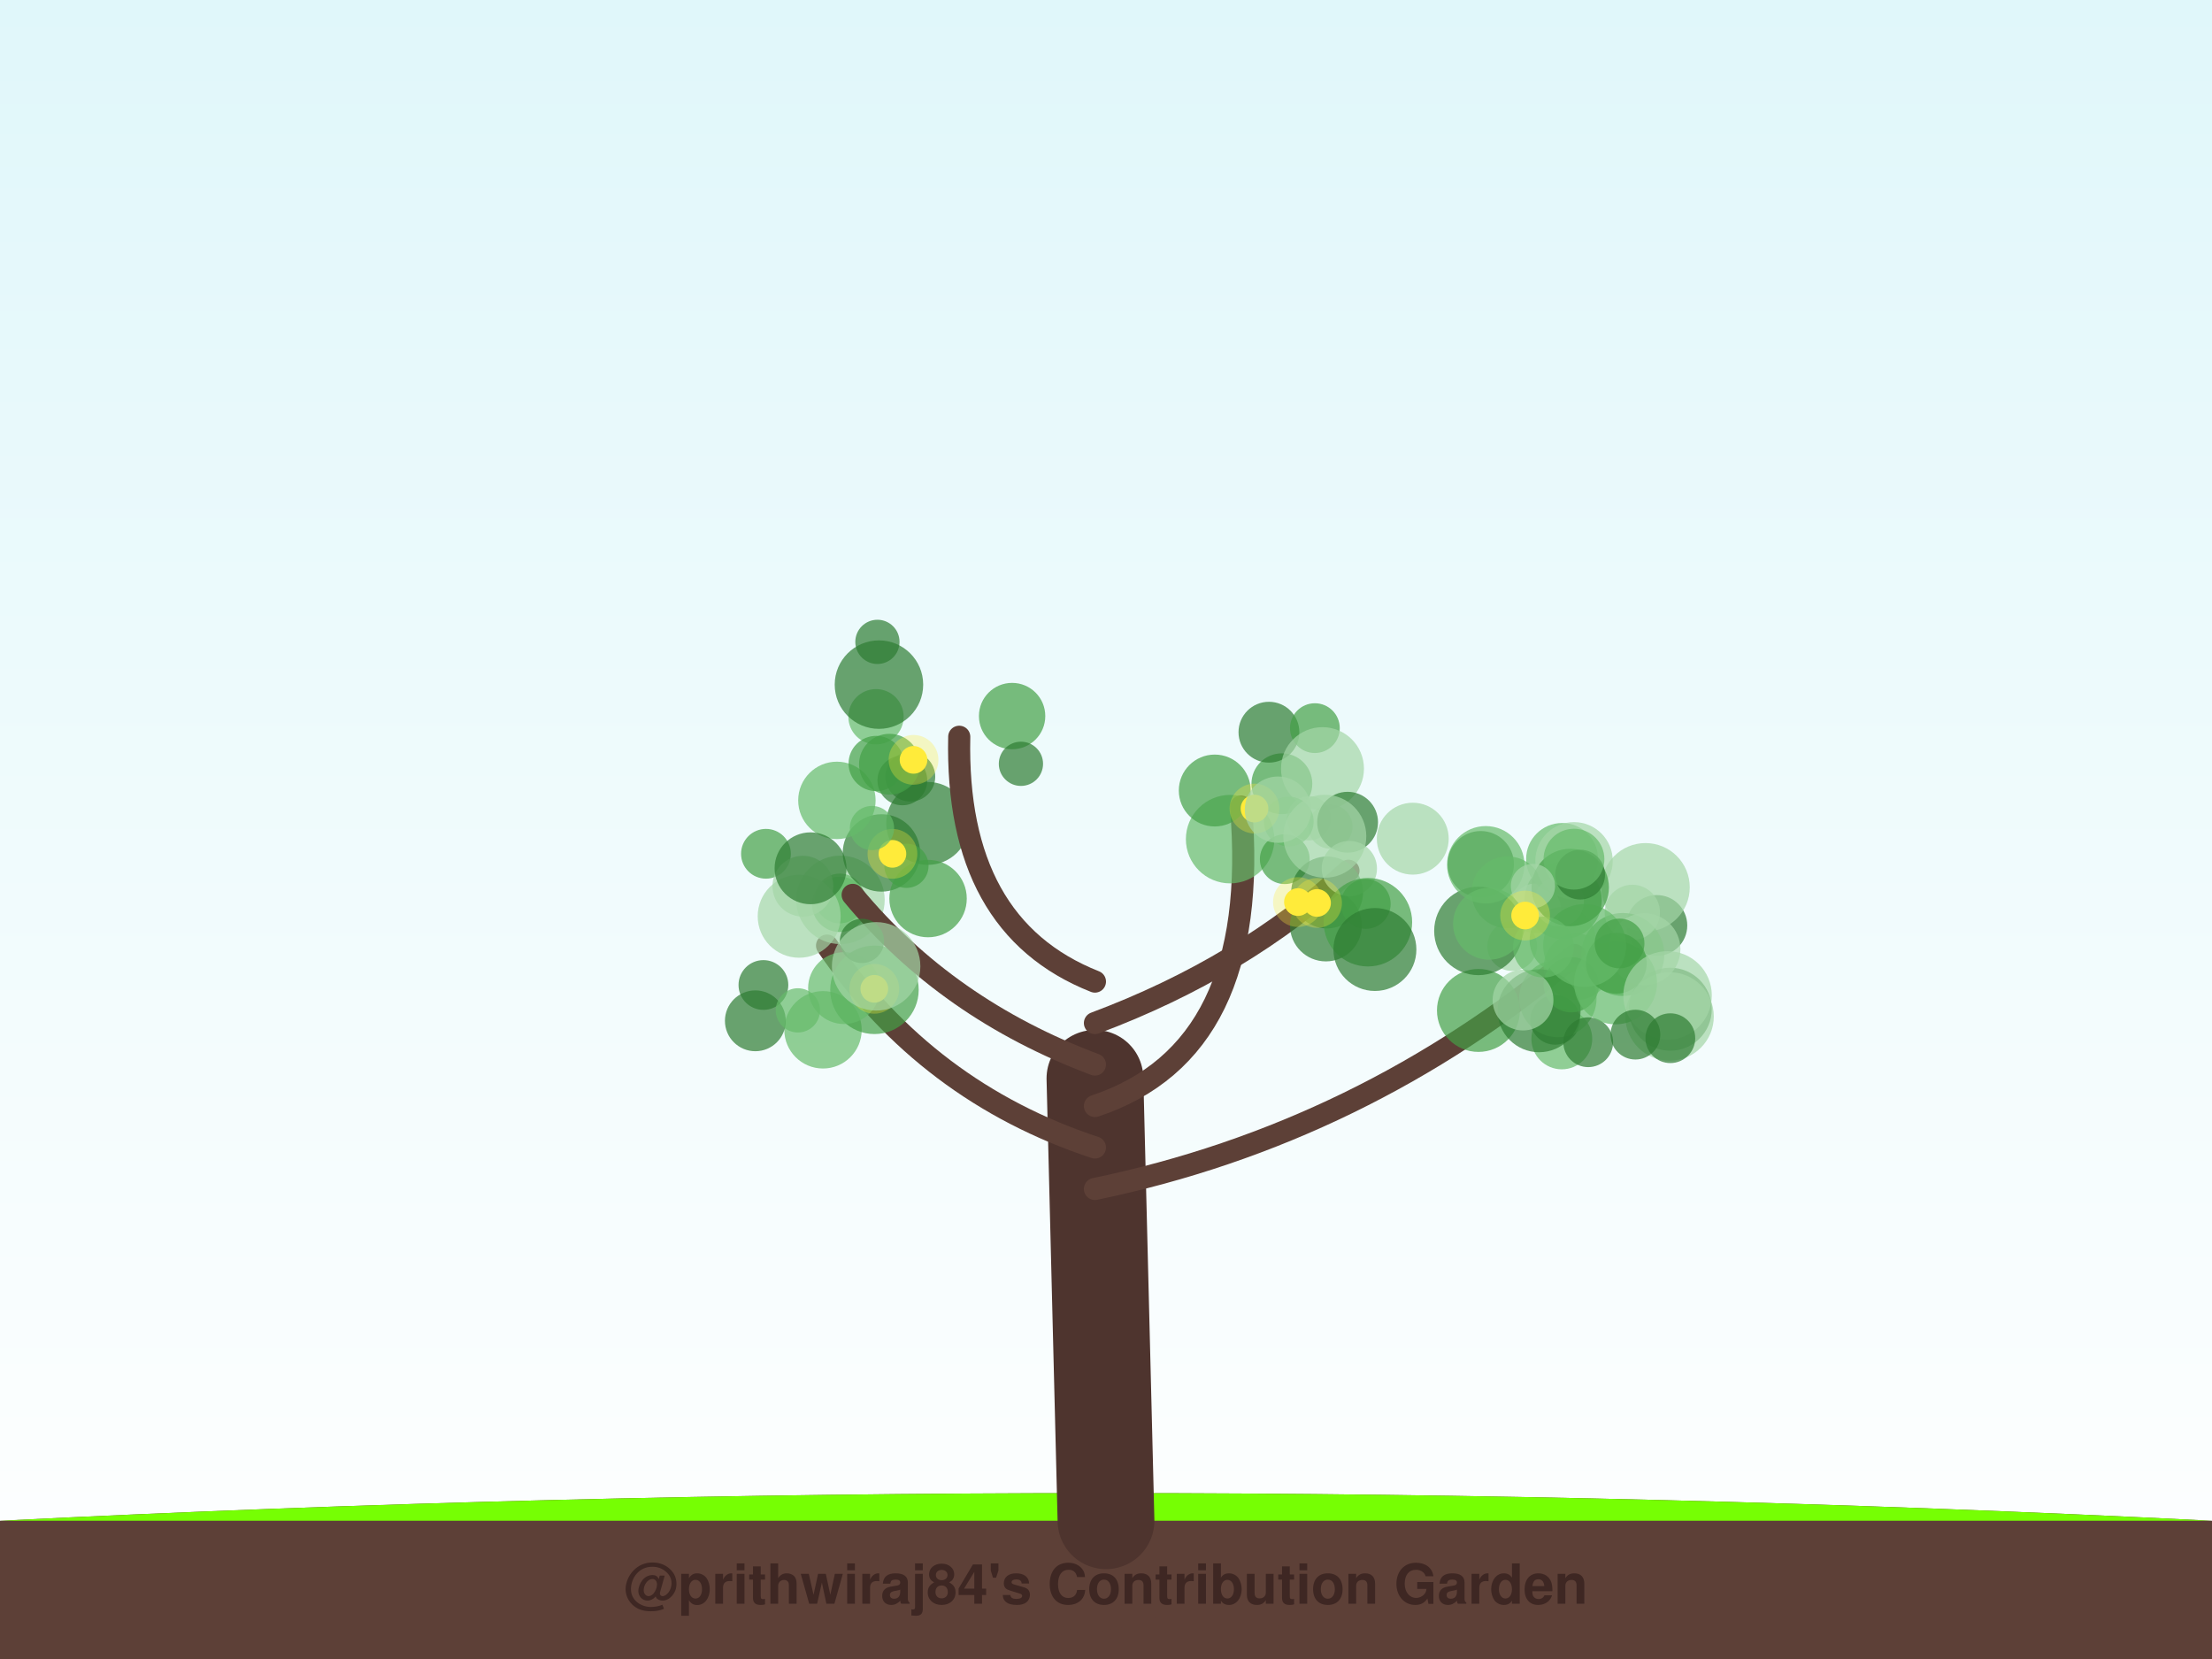
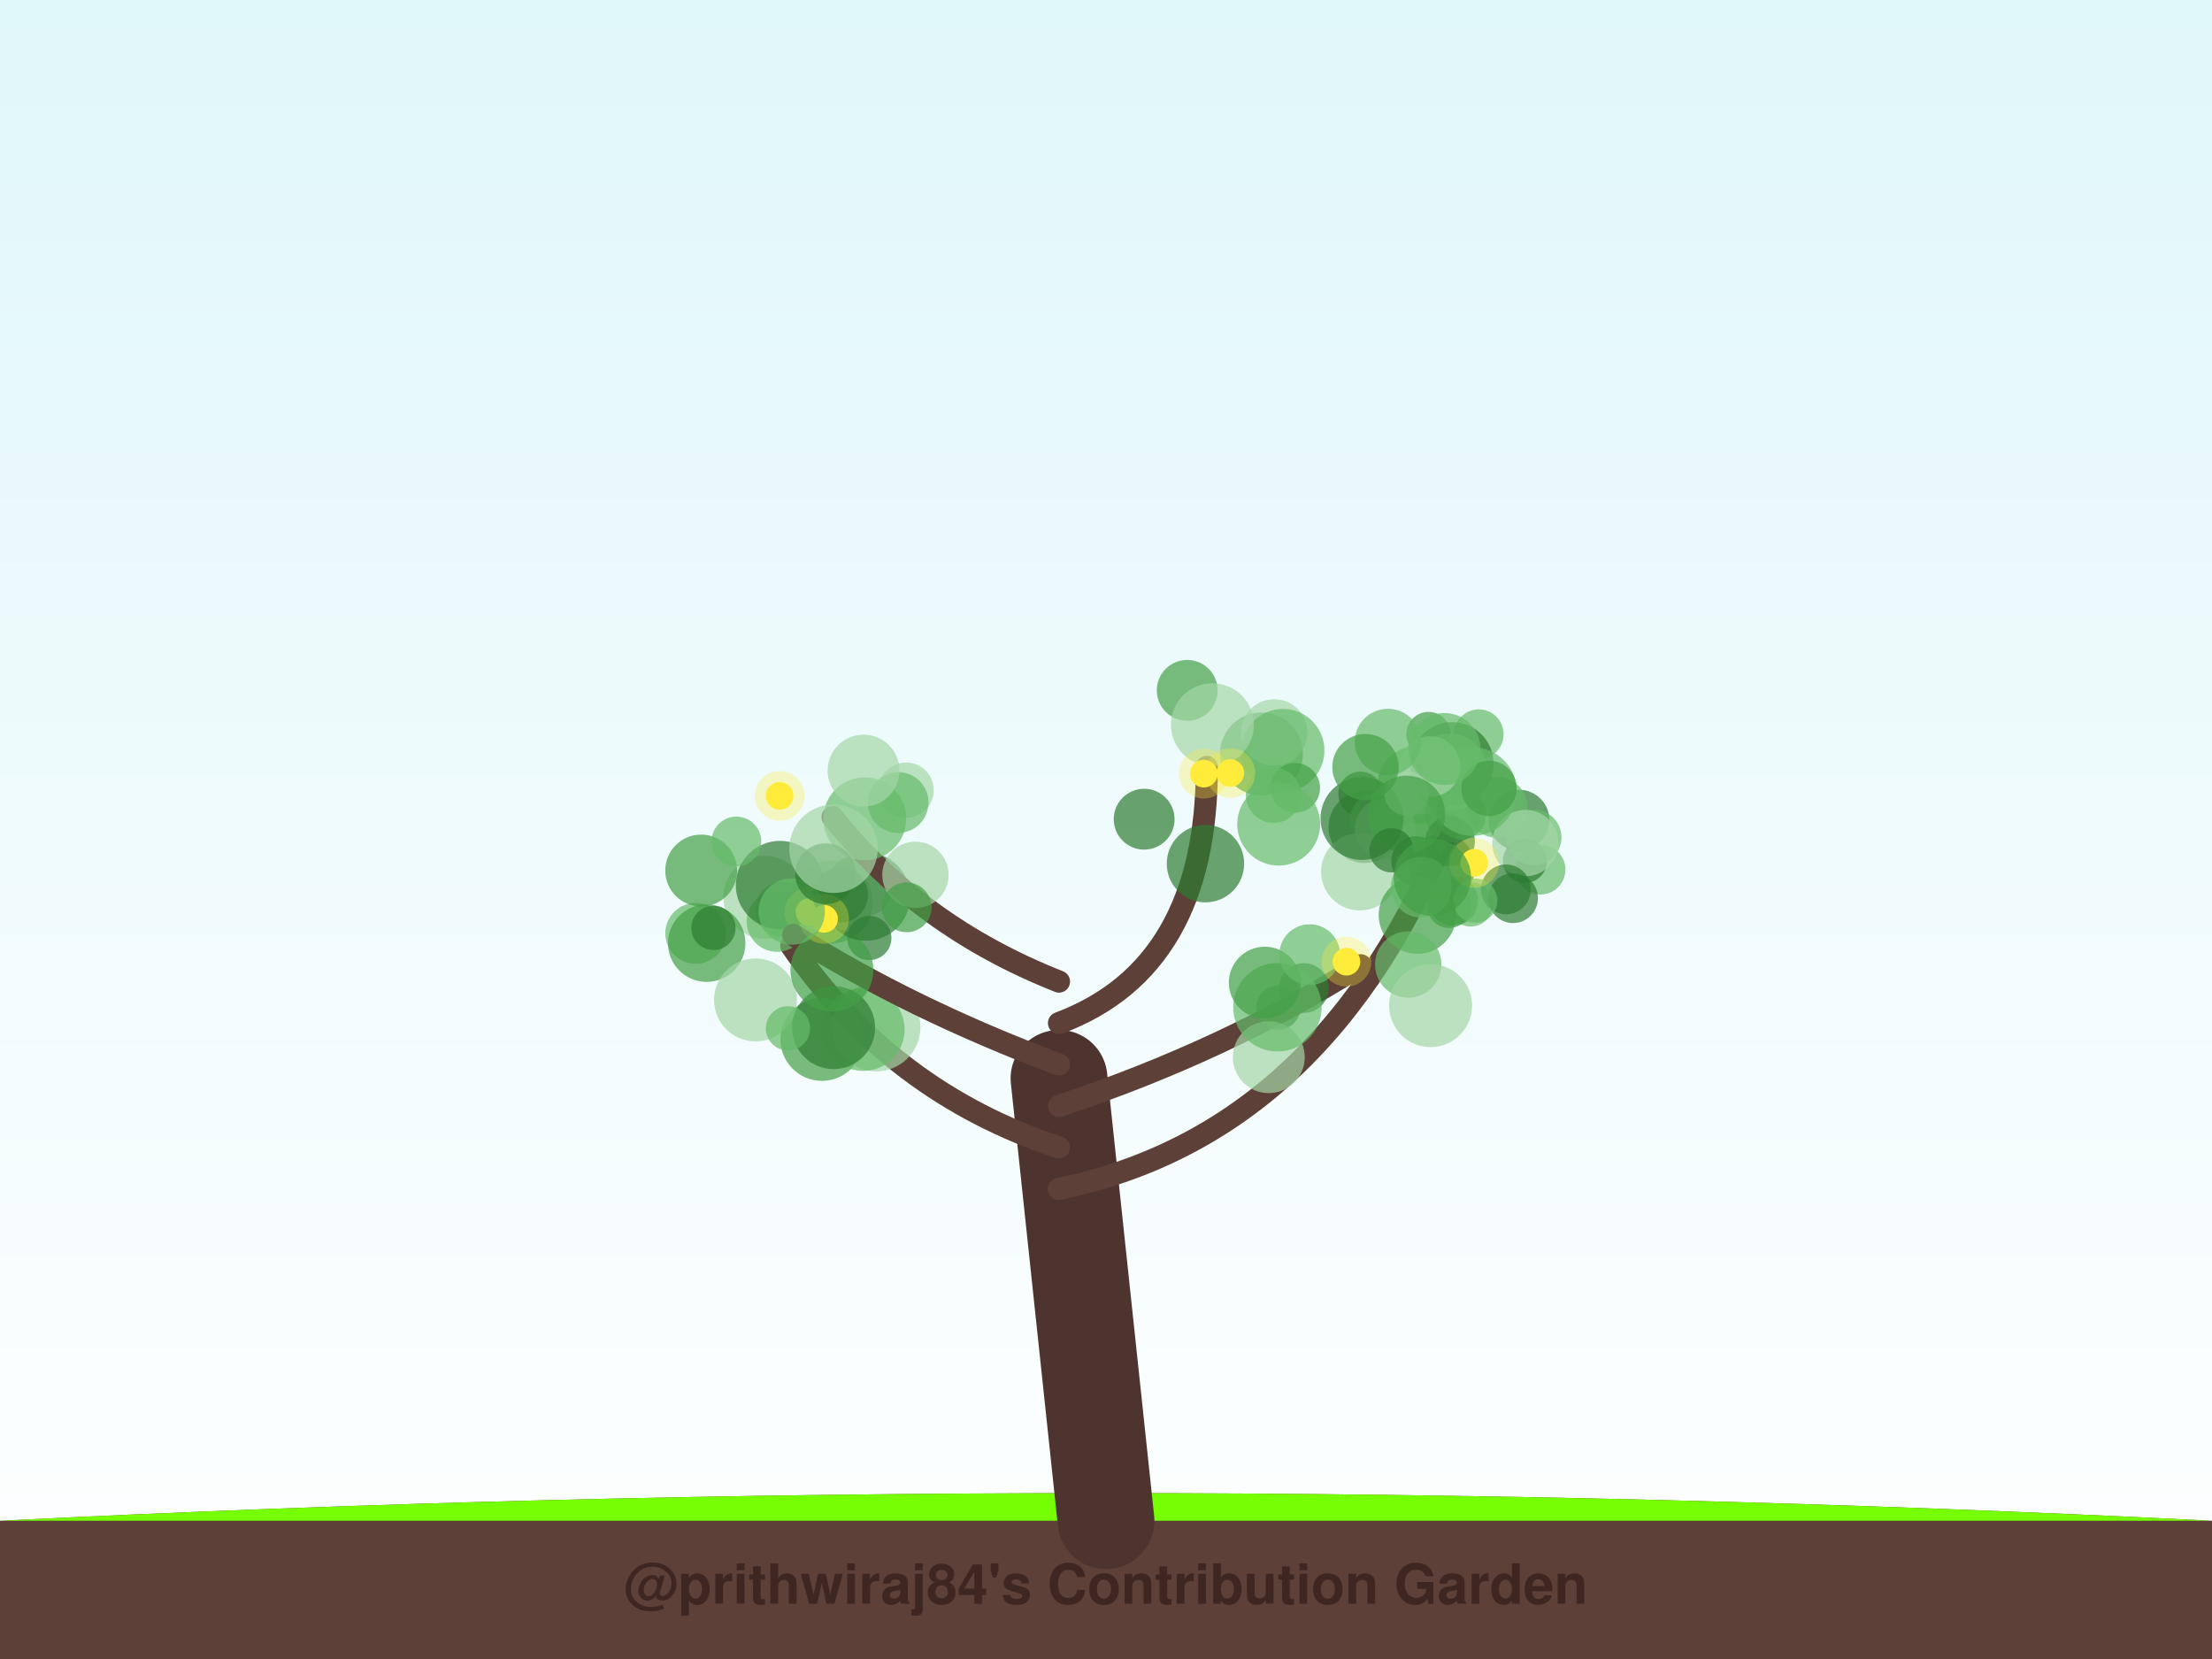
<svg xmlns="http://www.w3.org/2000/svg" width="800" height="600" viewBox="0 0 800 600">
  <defs>
    <linearGradient id="sky" x1="0%" y1="0%" x2="0%" y2="100%">
      <stop offset="0%" style="stop-color:#e0f7fa;stop-opacity:1" />
      <stop offset="100%" style="stop-color:#ffffff;stop-opacity:1" />
    </linearGradient>
    <filter id="glow" x="-20%" y="-20%" width="140%" height="140%">
      <feGaussianBlur stdDeviation="2" result="coloredBlur" />
      <feMerge>
        <feMergeNode in="coloredBlur" />
        <feMergeNode in="SourceGraphic" />
      </feMerge>
    </filter>
  </defs>
  <rect width="100%" height="100%" fill="url(#sky)" />
  <path d="M0,550 Q400,530 800,550 L800,600 L0,600 Z" stroke="#4e342e" stroke-width="0" fill="#5d4037" stroke-linecap="round" stroke-opacity="1.0" />
  <path d="M0,550 Q400,530 800,550" stroke="none" stroke-width="0" fill="#76ff03" stroke-linecap="round" stroke-opacity="0.1" />
-   <path d="M400,550 Q398.0,470.0 396,390" stroke="#4e342e" stroke-width="35" fill="none" stroke-linecap="round" stroke-opacity="1.0" />
-   <path d="M396,430 Q492.516,410 569.497,345.38" stroke="#5d4037" stroke-width="8" fill="none" stroke-linecap="round" stroke-opacity="1.0" />
-   <circle cx="564.85" cy="375.732" r="11" fill="#66bb6a" fill-opacity="0.7" />
-   <circle cx="535.532" cy="312.553" r="12" fill="#2e7d32" fill-opacity="0.7" />
-   <circle cx="546.895" cy="342.159" r="9" fill="#a5d6a7" fill-opacity="0.7" />
-   <circle cx="599.222" cy="334.716" r="11" fill="#2e7d32" fill-opacity="0.7" />
-   <circle cx="545.223" cy="322.732" r="13" fill="#66bb6a" fill-opacity="0.7" />
-   <circle cx="562.443" cy="368.833" r="9" fill="#2e7d32" fill-opacity="0.7" />
-   <circle cx="595.126" cy="320.908" r="16" fill="#a5d6a7" fill-opacity="0.7" />
-   <circle cx="586.931" cy="345.194" r="15" fill="#43a047" fill-opacity="0.7" />
-   <circle cx="565.309" cy="325.634" r="14" fill="#43a047" fill-opacity="0.7" />
-   <circle cx="534.701" cy="365.437" r="15" fill="#43a047" fill-opacity="0.7" />
-   <circle cx="555.439" cy="328.516" r="9" fill="#a5d6a7" fill-opacity="0.7" />
-   <circle cx="604.08" cy="364.997" r="15" fill="#2e7d32" fill-opacity="0.7" />
-   <circle cx="565.209" cy="340.046" r="12" fill="#66bb6a" fill-opacity="0.7" />
-   <circle cx="570.317" cy="349.671" r="12" fill="#66bb6a" fill-opacity="0.7" />
-   <circle cx="564.949" cy="310.651" r="13" fill="#66bb6a" fill-opacity="0.7" />
-   <circle cx="590.353" cy="329.982" r="10" fill="#a5d6a7" fill-opacity="0.7" />
-   <circle cx="563.421" cy="361.112" r="14" fill="#66bb6a" fill-opacity="0.7" />
-   <circle cx="594.743" cy="343.285" r="13" fill="#a5d6a7" fill-opacity="0.7" />
-   <circle cx="574.402" cy="376.939" r="9" fill="#2e7d32" fill-opacity="0.7" />
-   <circle cx="603.822" cy="367.612" r="16" fill="#a5d6a7" fill-opacity="0.7" />
-   <circle cx="534.689" cy="336.68" r="16" fill="#2e7d32" fill-opacity="0.7" />
-   <circle cx="556.638" cy="365.552" r="15" fill="#2e7d32" fill-opacity="0.7" />
-   <circle cx="568.294" cy="356.131" r="10" fill="#43a047" fill-opacity="0.7" />
-   <circle cx="538.526" cy="334.092" r="13" fill="#66bb6a" fill-opacity="0.7" />
-   <circle cx="584.286" cy="355.462" r="15" fill="#66bb6a" fill-opacity="0.7" />
-   <circle cx="569.267" cy="311.325" r="14" fill="#a5d6a7" fill-opacity="0.7" />
-   <circle cx="584.565" cy="348.366" r="11" fill="#43a047" fill-opacity="0.7" />
-   <circle cx="603.1" cy="360.003" r="16" fill="#a5d6a7" fill-opacity="0.7" />
-   <circle cx="563.856" cy="326.114" r="9" fill="#a5d6a7" fill-opacity="0.7" />
-   <circle cx="537.34" cy="312.757" r="14" fill="#66bb6a" fill-opacity="0.7" />
-   <circle cx="550.826" cy="361.68" r="11" fill="#a5d6a7" fill-opacity="0.7" />
-   <circle cx="573.099" cy="341.939" r="15" fill="#66bb6a" fill-opacity="0.7" />
-   <circle cx="567.889" cy="320.979" r="14" fill="#43a047" fill-opacity="0.7" />
-   <circle cx="604.104" cy="375.48" r="9" fill="#2e7d32" fill-opacity="0.7" />
-   <circle cx="571.475" cy="316.319" r="9" fill="#2e7d32" fill-opacity="0.7" />
-   <circle cx="591.471" cy="374.189" r="9" fill="#2e7d32" fill-opacity="0.7" />
-   <circle cx="569.247" cy="310.729" r="11" fill="#66bb6a" fill-opacity="0.7" />
-   <circle cx="558.233" cy="342.53" r="11" fill="#66bb6a" fill-opacity="0.7" />
-   <circle cx="585.733" cy="341.225" r="9" fill="#43a047" fill-opacity="0.7" />
-   <circle cx="554.418" cy="320.445" r="8" fill="#a5d6a7" fill-opacity="0.7" />
-   <circle cx="551.584" cy="331.115" r="5" fill="#ffeb3b" fill-opacity="1.0" />
-   <circle cx="551.584" cy="331.115" r="9" fill="#ffeb3b" fill-opacity="0.3" />
-   <path d="M396,415 Q335.344,395 299.116,341.993" stroke="#5d4037" stroke-width="8" fill="none" stroke-linecap="round" stroke-opacity="1.0" />
-   <circle cx="303.964" cy="325.45" r="16" fill="#a5d6a7" fill-opacity="0.7" />
-   <circle cx="276.1" cy="356.238" r="9" fill="#2e7d32" fill-opacity="0.7" />
-   <circle cx="297.65" cy="372.442" r="14" fill="#66bb6a" fill-opacity="0.7" />
-   <circle cx="303.687" cy="327.073" r="10" fill="#66bb6a" fill-opacity="0.7" />
-   <circle cx="273.183" cy="369.19" r="11" fill="#2e7d32" fill-opacity="0.7" />
-   <circle cx="303.72" cy="324.943" r="9" fill="#66bb6a" fill-opacity="0.7" />
-   <circle cx="316.26" cy="357.982" r="16" fill="#43a047" fill-opacity="0.7" />
-   <circle cx="288.566" cy="365.412" r="8" fill="#66bb6a" fill-opacity="0.7" />
-   <circle cx="277.019" cy="308.781" r="9" fill="#43a047" fill-opacity="0.7" />
-   <circle cx="305.264" cy="357.356" r="13" fill="#66bb6a" fill-opacity="0.7" />
-   <circle cx="316.206" cy="357.615" r="5" fill="#ffeb3b" fill-opacity="1.0" />
-   <circle cx="316.206" cy="357.615" r="9" fill="#ffeb3b" fill-opacity="0.3" />
-   <path d="M396,400 Q456.246,380 448.82,291.703" stroke="#5d4037" stroke-width="8" fill="none" stroke-linecap="round" stroke-opacity="1.0" />
-   <circle cx="444.891" cy="303.486" r="16" fill="#66bb6a" fill-opacity="0.7" />
-   <circle cx="481.158" cy="298.954" r="8" fill="#a5d6a7" fill-opacity="0.7" />
-   <circle cx="439.332" cy="285.903" r="13" fill="#43a047" fill-opacity="0.7" />
-   <circle cx="464.654" cy="310.735" r="9" fill="#43a047" fill-opacity="0.7" />
-   <circle cx="463.606" cy="283.455" r="11" fill="#43a047" fill-opacity="0.7" />
-   <circle cx="458.927" cy="264.81" r="11" fill="#2e7d32" fill-opacity="0.7" />
-   <circle cx="475.548" cy="263.34" r="9" fill="#43a047" fill-opacity="0.7" />
-   <circle cx="478.294" cy="277.991" r="15" fill="#a5d6a7" fill-opacity="0.7" />
-   <circle cx="473.417" cy="295.941" r="8" fill="#a5d6a7" fill-opacity="0.7" />
-   <circle cx="466.095" cy="297.118" r="9" fill="#66bb6a" fill-opacity="0.7" />
-   <circle cx="453.706" cy="292.427" r="5" fill="#ffeb3b" fill-opacity="1.0" />
-   <circle cx="453.706" cy="292.427" r="9" fill="#ffeb3b" fill-opacity="0.3" />
-   <path d="M396,385 Q342.516,365 308.378,323.646" stroke="#5d4037" stroke-width="8" fill="none" stroke-linecap="round" stroke-opacity="1.0" />
-   <circle cx="289.034" cy="331.378" r="15" fill="#a5d6a7" fill-opacity="0.7" />
-   <circle cx="318.785" cy="308.474" r="14" fill="#2e7d32" fill-opacity="0.7" />
-   <circle cx="311.738" cy="340.292" r="8" fill="#2e7d32" fill-opacity="0.7" />
-   <circle cx="302.678" cy="289.47" r="14" fill="#66bb6a" fill-opacity="0.7" />
-   <circle cx="290.389" cy="320.508" r="11" fill="#a5d6a7" fill-opacity="0.7" />
-   <circle cx="335.522" cy="297.794" r="15" fill="#2e7d32" fill-opacity="0.7" />
-   <circle cx="335.648" cy="324.977" r="14" fill="#43a047" fill-opacity="0.7" />
-   <circle cx="293.146" cy="314.03" r="13" fill="#2e7d32" fill-opacity="0.7" />
-   <circle cx="327.832" cy="313.128" r="8" fill="#43a047" fill-opacity="0.7" />
-   <circle cx="316.865" cy="349.487" r="16" fill="#a5d6a7" fill-opacity="0.7" />
-   <circle cx="322.762" cy="308.804" r="5" fill="#ffeb3b" fill-opacity="1.0" />
-   <circle cx="322.762" cy="308.804" r="9" fill="#ffeb3b" fill-opacity="0.3" />
-   <path d="M396,370 Q449.484,350 487.689,314.908" stroke="#5d4037" stroke-width="8" fill="none" stroke-linecap="round" stroke-opacity="1.0" />
-   <circle cx="510.945" cy="303.32" r="13" fill="#a5d6a7" fill-opacity="0.7" />
-   <circle cx="479.962" cy="322.769" r="13" fill="#2e7d32" fill-opacity="0.7" />
-   <circle cx="479.532" cy="334.704" r="13" fill="#2e7d32" fill-opacity="0.7" />
-   <circle cx="487.38" cy="297.368" r="11" fill="#2e7d32" fill-opacity="0.7" />
-   <circle cx="488.004" cy="314.132" r="10" fill="#a5d6a7" fill-opacity="0.7" />
-   <circle cx="462.193" cy="292.833" r="12" fill="#a5d6a7" fill-opacity="0.7" />
-   <circle cx="494.726" cy="333.535" r="16" fill="#43a047" fill-opacity="0.7" />
-   <circle cx="493.946" cy="326.928" r="9" fill="#43a047" fill-opacity="0.7" />
-   <circle cx="497.251" cy="343.398" r="15" fill="#2e7d32" fill-opacity="0.7" />
-   <circle cx="479.14" cy="302.442" r="15" fill="#a5d6a7" fill-opacity="0.7" />
-   <circle cx="476.327" cy="326.561" r="5" fill="#ffeb3b" fill-opacity="1.0" />
-   <circle cx="476.327" cy="326.561" r="9" fill="#ffeb3b" fill-opacity="0.3" />
-   <circle cx="469.418" cy="326.247" r="5" fill="#ffeb3b" fill-opacity="1.0" />
-   <circle cx="469.418" cy="326.247" r="9" fill="#ffeb3b" fill-opacity="0.3" />
-   <path d="M396,355 Q345.385,335 346.923,266.463" stroke="#5d4037" stroke-width="8" fill="none" stroke-linecap="round" stroke-opacity="1.0" />
-   <circle cx="329.243" cy="280.899" r="9" fill="#2e7d32" fill-opacity="0.7" />
-   <circle cx="315.358" cy="299.472" r="8" fill="#66bb6a" fill-opacity="0.7" />
-   <circle cx="316.818" cy="259.22" r="10" fill="#66bb6a" fill-opacity="0.7" />
-   <circle cx="316.893" cy="276.132" r="10" fill="#43a047" fill-opacity="0.7" />
-   <circle cx="366.043" cy="258.972" r="12" fill="#43a047" fill-opacity="0.7" />
-   <circle cx="317.332" cy="232.141" r="8" fill="#2e7d32" fill-opacity="0.7" />
-   <circle cx="326.349" cy="282.246" r="9" fill="#2e7d32" fill-opacity="0.7" />
-   <circle cx="321.685" cy="276.393" r="11" fill="#43a047" fill-opacity="0.7" />
-   <circle cx="369.235" cy="276.243" r="8" fill="#2e7d32" fill-opacity="0.7" />
-   <circle cx="317.884" cy="247.603" r="16" fill="#2e7d32" fill-opacity="0.7" />
-   <circle cx="330.389" cy="274.815" r="5" fill="#ffeb3b" fill-opacity="1.0" />
-   <circle cx="330.389" cy="274.815" r="9" fill="#ffeb3b" fill-opacity="0.3" />
+   <path d="M400,550 Q391.5,470.0 383,390" stroke="#4e342e" stroke-width="35" fill="none" stroke-linecap="round" stroke-opacity="1.0" />
+   <path d="M383,430 Q479.594,410 524.289,298.246" stroke="#5d4037" stroke-width="8" fill="none" stroke-linecap="round" stroke-opacity="1.0" />
+   <circle cx="534.801" cy="265.554" r="9" fill="#66bb6a" fill-opacity="0.7" />
+   <circle cx="531.9" cy="327.088" r="8" fill="#66bb6a" fill-opacity="0.7" />
+   <circle cx="557.154" cy="314.508" r="9" fill="#66bb6a" fill-opacity="0.7" />
+   <circle cx="493.48" cy="299.101" r="13" fill="#2e7d32" fill-opacity="0.7" />
+   <circle cx="512.145" cy="283.905" r="14" fill="#66bb6a" fill-opacity="0.7" />
+   <circle cx="514.23" cy="303.445" r="9" fill="#66bb6a" fill-opacity="0.7" />
+   <circle cx="549.365" cy="296.621" r="11" fill="#2e7d32" fill-opacity="0.7" />
+   <circle cx="492.034" cy="287.088" r="8" fill="#2e7d32" fill-opacity="0.7" />
+   <circle cx="521.531" cy="313.546" r="12" fill="#2e7d32" fill-opacity="0.7" />
+   <circle cx="525.442" cy="294.734" r="10" fill="#66bb6a" fill-opacity="0.7" />
+   <circle cx="516.629" cy="265.464" r="8" fill="#43a047" fill-opacity="0.7" />
+   <circle cx="498.13" cy="296.727" r="10" fill="#66bb6a" fill-opacity="0.7" />
+   <circle cx="551.514" cy="311.33" r="8" fill="#2e7d32" fill-opacity="0.7" />
+   <circle cx="524.12" cy="327.607" r="8" fill="#43a047" fill-opacity="0.7" />
+   <circle cx="519.324" cy="273.252" r="8" fill="#66bb6a" fill-opacity="0.7" />
+   <circle cx="491.783" cy="315.281" r="14" fill="#a5d6a7" fill-opacity="0.7" />
+   <circle cx="554.732" cy="302.842" r="10" fill="#66bb6a" fill-opacity="0.7" />
+   <circle cx="541.413" cy="291.979" r="11" fill="#66bb6a" fill-opacity="0.7" />
+   <circle cx="500.957" cy="299.736" r="11" fill="#a5d6a7" fill-opacity="0.7" />
+   <circle cx="551.671" cy="304.896" r="12" fill="#a5d6a7" fill-opacity="0.7" />
+   <circle cx="492.586" cy="296.008" r="15" fill="#2e7d32" fill-opacity="0.7" />
+   <circle cx="525.182" cy="276.184" r="15" fill="#2e7d32" fill-opacity="0.7" />
+   <circle cx="524.423" cy="304.294" r="9" fill="#2e7d32" fill-opacity="0.7" />
+   <circle cx="547.22" cy="324.839" r="9" fill="#2e7d32" fill-opacity="0.7" />
+   <circle cx="528.492" cy="294.573" r="9" fill="#43a047" fill-opacity="0.7" />
+   <circle cx="512.189" cy="311.41" r="9" fill="#2e7d32" fill-opacity="0.7" />
+   <circle cx="524.172" cy="279.311" r="14" fill="#66bb6a" fill-opacity="0.7" />
+   <circle cx="508.679" cy="286.903" r="8" fill="#a5d6a7" fill-opacity="0.7" />
+   <circle cx="532.6" cy="286.284" r="16" fill="#66bb6a" fill-opacity="0.7" />
+   <circle cx="517.154" cy="277.239" r="11" fill="#a5d6a7" fill-opacity="0.7" />
+   <circle cx="508.7" cy="294.528" r="14" fill="#43a047" fill-opacity="0.7" />
+   <circle cx="501.951" cy="268.337" r="12" fill="#66bb6a" fill-opacity="0.7" />
+   <circle cx="525.557" cy="325.738" r="9" fill="#43a047" fill-opacity="0.7" />
+   <circle cx="493.85" cy="277.439" r="12" fill="#43a047" fill-opacity="0.7" />
+   <circle cx="544.641" cy="321.66" r="9" fill="#2e7d32" fill-opacity="0.7" />
+   <circle cx="533.542" cy="325.724" r="8" fill="#66bb6a" fill-opacity="0.7" />
+   <circle cx="512.626" cy="330.953" r="14" fill="#43a047" fill-opacity="0.7" />
+   <circle cx="538.528" cy="285.128" r="10" fill="#43a047" fill-opacity="0.7" />
+   <circle cx="503.242" cy="307.529" r="8" fill="#2e7d32" fill-opacity="0.7" />
+   <circle cx="522.45" cy="270.882" r="13" fill="#66bb6a" fill-opacity="0.7" />
+   <circle cx="533.182" cy="312.04" r="5" fill="#ffeb3b" fill-opacity="1.0" />
+   <circle cx="533.182" cy="312.04" r="9" fill="#ffeb3b" fill-opacity="0.3" />
+   <path d="M383,415 Q322.373,395 286.163,342.028" stroke="#5d4037" stroke-width="8" fill="none" stroke-linecap="round" stroke-opacity="1.0" />
+   <circle cx="251.616" cy="337.567" r="11" fill="#66bb6a" fill-opacity="0.7" />
+   <circle cx="297.268" cy="375.911" r="15" fill="#43a047" fill-opacity="0.7" />
+   <circle cx="276.621" cy="324.519" r="15" fill="#a5d6a7" fill-opacity="0.7" />
+   <circle cx="300.662" cy="326.23" r="15" fill="#66bb6a" fill-opacity="0.7" />
+   <circle cx="316.881" cy="371.478" r="16" fill="#a5d6a7" fill-opacity="0.7" />
+   <circle cx="255.58" cy="341.115" r="14" fill="#43a047" fill-opacity="0.7" />
+   <circle cx="281.04" cy="333.241" r="11" fill="#66bb6a" fill-opacity="0.7" />
+   <circle cx="283.073" cy="328.929" r="10" fill="#66bb6a" fill-opacity="0.7" />
+   <circle cx="282.114" cy="320.108" r="16" fill="#2e7d32" fill-opacity="0.7" />
+   <circle cx="312.173" cy="372.305" r="15" fill="#66bb6a" fill-opacity="0.7" />
+   <circle cx="292.77" cy="329.885" r="5" fill="#ffeb3b" fill-opacity="1.0" />
+   <circle cx="292.77" cy="329.885" r="9" fill="#ffeb3b" fill-opacity="0.3" />
+   <path d="M383,400 Q443.218,380 492.152,349.102" stroke="#5d4037" stroke-width="8" fill="none" stroke-linecap="round" stroke-opacity="1.0" />
+   <circle cx="509.302" cy="348.831" r="12" fill="#66bb6a" fill-opacity="0.7" />
+   <circle cx="462.305" cy="364.405" r="8" fill="#2e7d32" fill-opacity="0.7" />
+   <circle cx="471.573" cy="357.331" r="9" fill="#2e7d32" fill-opacity="0.7" />
+   <circle cx="514.028" cy="320.897" r="11" fill="#66bb6a" fill-opacity="0.7" />
+   <circle cx="517.393" cy="363.696" r="15" fill="#a5d6a7" fill-opacity="0.7" />
+   <circle cx="458.873" cy="382.344" r="13" fill="#a5d6a7" fill-opacity="0.7" />
+   <circle cx="462.003" cy="364.296" r="16" fill="#66bb6a" fill-opacity="0.7" />
+   <circle cx="457.425" cy="355.387" r="13" fill="#43a047" fill-opacity="0.7" />
+   <circle cx="473.67" cy="345.28" r="11" fill="#66bb6a" fill-opacity="0.7" />
+   <circle cx="518.038" cy="317.303" r="14" fill="#43a047" fill-opacity="0.7" />
+   <circle cx="486.956" cy="347.811" r="5" fill="#ffeb3b" fill-opacity="1.0" />
+   <circle cx="486.956" cy="347.811" r="9" fill="#ffeb3b" fill-opacity="0.3" />
+   <path d="M383,385 Q329.526,365 286.876,338.117" stroke="#5d4037" stroke-width="8" fill="none" stroke-linecap="round" stroke-opacity="1.0" />
+   <circle cx="253.598" cy="314.842" r="13" fill="#43a047" fill-opacity="0.7" />
+   <circle cx="312.141" cy="320.516" r="11" fill="#a5d6a7" fill-opacity="0.7" />
+   <circle cx="301.478" cy="371.66" r="15" fill="#2e7d32" fill-opacity="0.7" />
+   <circle cx="258.026" cy="335.594" r="8" fill="#2e7d32" fill-opacity="0.7" />
+   <circle cx="314.396" cy="339.238" r="8" fill="#2e7d32" fill-opacity="0.7" />
+   <circle cx="273.242" cy="361.636" r="15" fill="#a5d6a7" fill-opacity="0.7" />
+   <circle cx="300.869" cy="350.832" r="15" fill="#43a047" fill-opacity="0.7" />
+   <circle cx="284.978" cy="371.909" r="8" fill="#66bb6a" fill-opacity="0.7" />
+   <circle cx="313.175" cy="324.23" r="16" fill="#2e7d32" fill-opacity="0.7" />
+   <circle cx="303.907" cy="323.614" r="10" fill="#2e7d32" fill-opacity="0.7" />
+   <circle cx="298.042" cy="332.3" r="5" fill="#ffeb3b" fill-opacity="1.0" />
+   <circle cx="298.042" cy="332.3" r="9" fill="#ffeb3b" fill-opacity="0.3" />
+   <path d="M383,370 Q436.474,350 436.474,277.38" stroke="#5d4037" stroke-width="8" fill="none" stroke-linecap="round" stroke-opacity="1.0" />
+   <circle cx="456.229" cy="272.675" r="15" fill="#43a047" fill-opacity="0.7" />
+   <circle cx="460.836" cy="264.886" r="12" fill="#a5d6a7" fill-opacity="0.7" />
+   <circle cx="464.002" cy="271.386" r="15" fill="#66bb6a" fill-opacity="0.7" />
+   <circle cx="468.42" cy="284.94" r="9" fill="#43a047" fill-opacity="0.7" />
+   <circle cx="462.458" cy="298.058" r="15" fill="#66bb6a" fill-opacity="0.7" />
+   <circle cx="435.971" cy="312.352" r="14" fill="#2e7d32" fill-opacity="0.7" />
+   <circle cx="413.799" cy="296.277" r="11" fill="#2e7d32" fill-opacity="0.7" />
+   <circle cx="429.367" cy="249.678" r="11" fill="#43a047" fill-opacity="0.7" />
+   <circle cx="438.481" cy="262.104" r="15" fill="#a5d6a7" fill-opacity="0.7" />
+   <circle cx="460.583" cy="287.613" r="10" fill="#66bb6a" fill-opacity="0.7" />
+   <circle cx="435.374" cy="279.795" r="5" fill="#ffeb3b" fill-opacity="1.0" />
+   <circle cx="435.374" cy="279.795" r="9" fill="#ffeb3b" fill-opacity="0.3" />
+   <circle cx="444.965" cy="279.59" r="5" fill="#ffeb3b" fill-opacity="1.0" />
+   <circle cx="444.965" cy="279.59" r="9" fill="#ffeb3b" fill-opacity="0.3" />
+   <path d="M383,355 Q332.387,335 301.106,295.501" stroke="#5d4037" stroke-width="8" fill="none" stroke-linecap="round" stroke-opacity="1.0" />
+   <circle cx="327.705" cy="285.778" r="10" fill="#a5d6a7" fill-opacity="0.7" />
+   <circle cx="266.322" cy="304.334" r="9" fill="#66bb6a" fill-opacity="0.7" />
+   <circle cx="312.76" cy="296.131" r="15" fill="#66bb6a" fill-opacity="0.7" />
+   <circle cx="331.083" cy="316.408" r="12" fill="#a5d6a7" fill-opacity="0.7" />
+   <circle cx="286.344" cy="329.678" r="12" fill="#66bb6a" fill-opacity="0.7" />
+   <circle cx="324.81" cy="290.249" r="11" fill="#66bb6a" fill-opacity="0.7" />
+   <circle cx="327.91" cy="328.154" r="9" fill="#43a047" fill-opacity="0.7" />
+   <circle cx="298.595" cy="315.991" r="11" fill="#2e7d32" fill-opacity="0.7" />
+   <circle cx="301.45" cy="306.96" r="16" fill="#a5d6a7" fill-opacity="0.7" />
+   <circle cx="312.315" cy="278.708" r="13" fill="#a5d6a7" fill-opacity="0.7" />
+   <circle cx="281.972" cy="287.842" r="5" fill="#ffeb3b" fill-opacity="1.0" />
+   <circle cx="281.972" cy="287.842" r="9" fill="#ffeb3b" fill-opacity="0.3" />
  <text x="400" y="580" font-family="Segoe UI, Helvetica, Arial, sans-serif" font-size="20" fill="#3e2723" text-anchor="middle" font-weight="bold">@prithwiraj84's Contribution Garden</text>
  <text x="400" y="595" font-family="Segoe UI, Helvetica, Arial, sans-serif" font-size="14" fill="#5d4037" text-anchor="middle" font-weight="bold">Grown over 5 years</text>
</svg>
